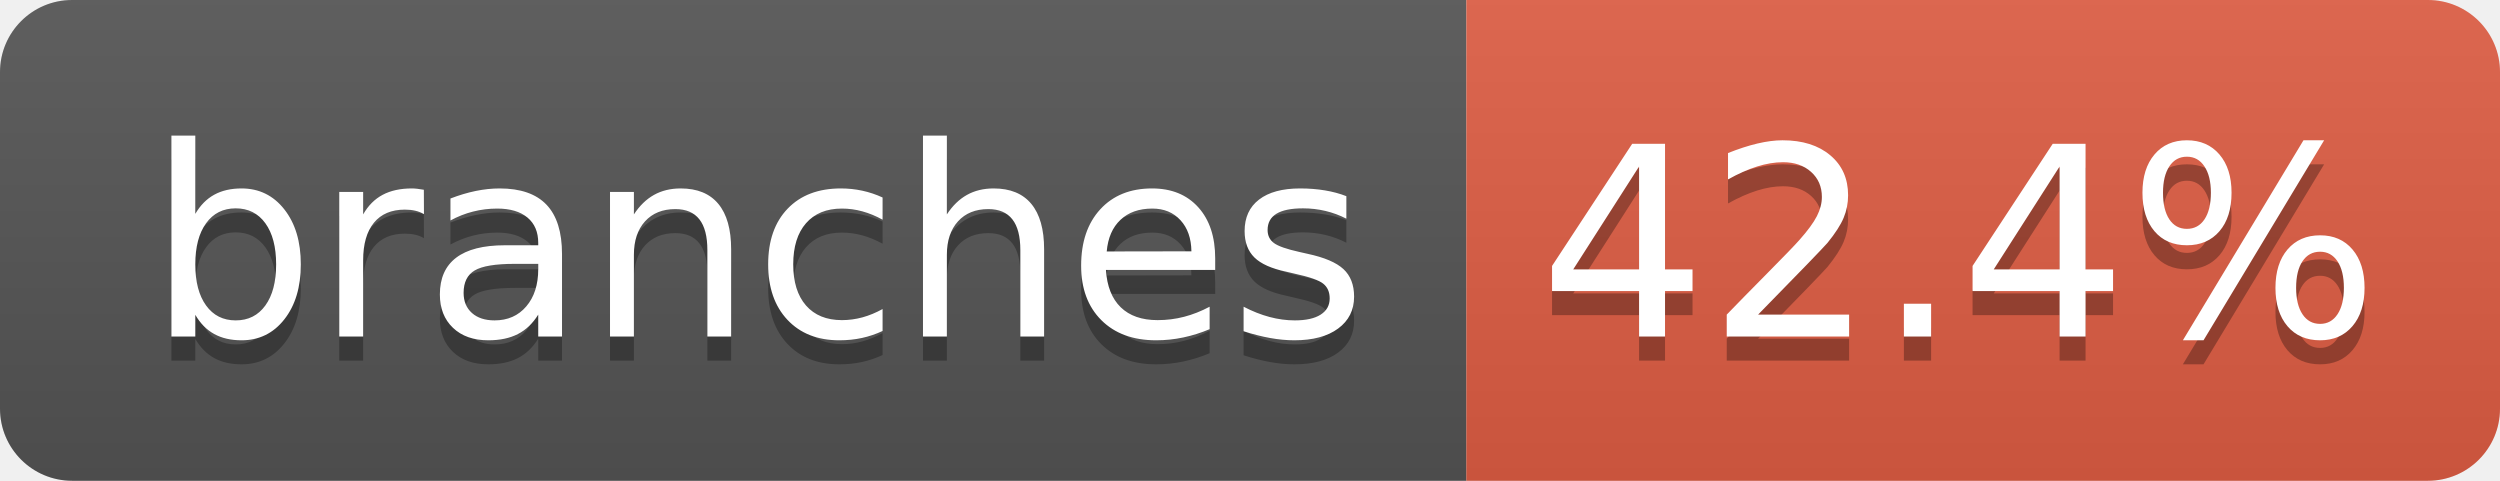
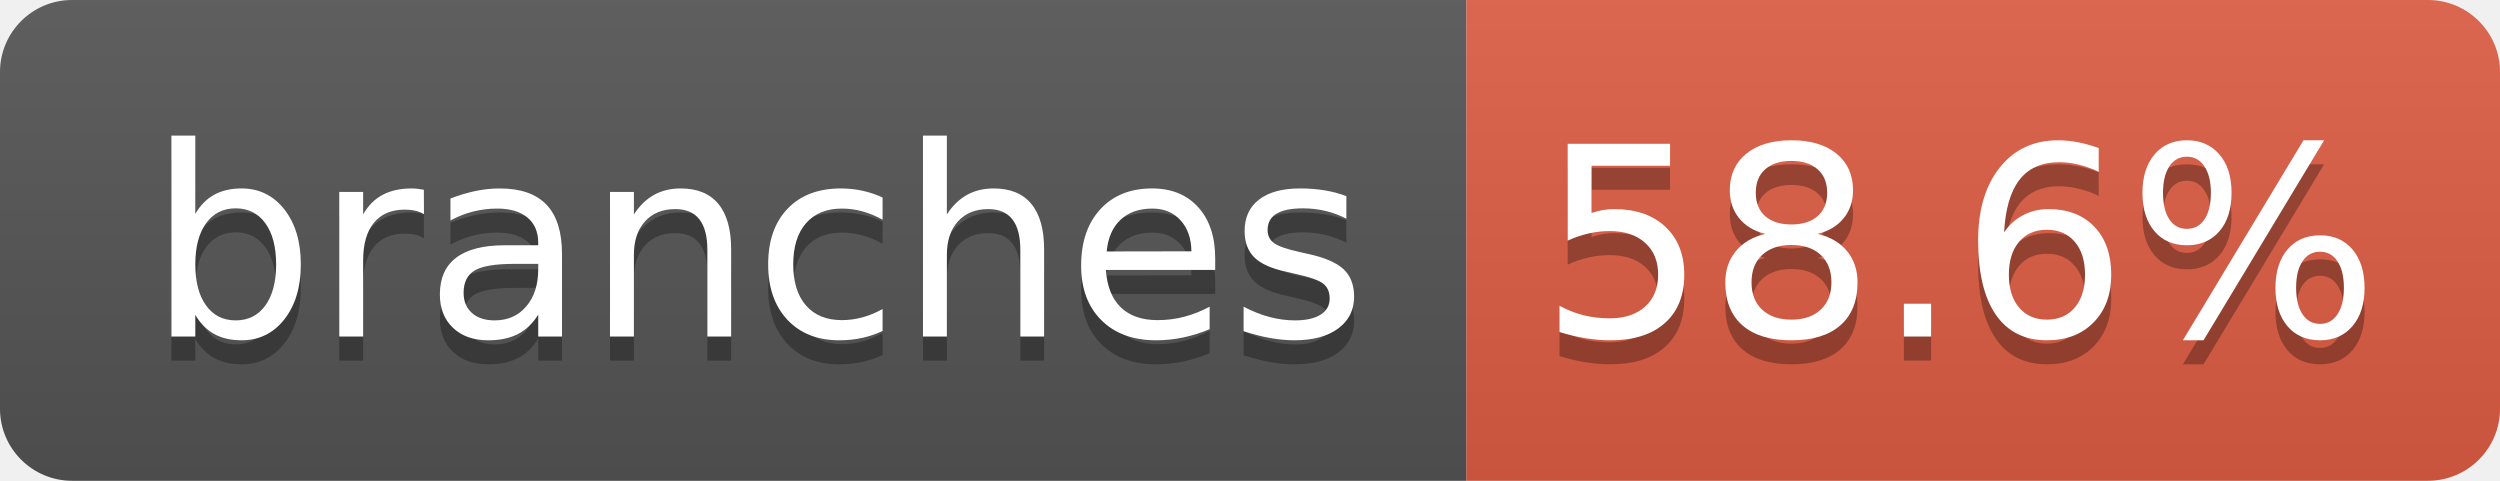
- <svg xmlns="http://www.w3.org/2000/svg" width="104" height="20" role="img" aria-label="branches: 42.4%">
+ <svg xmlns="http://www.w3.org/2000/svg" width="104" height="20" role="img" aria-label="branches: 58.6%">
  <linearGradient id="s" x2="0" y2="100%">
    <stop offset="0" stop-color="#bbb" stop-opacity=".1" />
    <stop offset="1" stop-opacity=".1" />
  </linearGradient>
  <clipPath id="r">
    <rect width="104" height="20" rx="3" fill="#fff" />
  </clipPath>
  <g clip-path="url(#r)">
    <rect width="61" height="20" fill="#555" />
    <rect x="61" width="43" height="20" fill="#e05d44" />
    <rect width="104" height="20" fill="url(#s)" />
  </g>
  <g fill="#fff" text-anchor="middle" font-family="Verdana,Geneva,DejaVu Sans,sans-serif" text-rendering="geometricPrecision" font-size="110">
    <text aria-hidden="true" x="315" y="150" fill="#010101" fill-opacity=".3" transform="scale(.1)" textLength="510">branches</text>
    <text x="315" y="140" transform="scale(.1)" fill="#fff" textLength="510">branches</text>
-     <text aria-hidden="true" x="815" y="150" fill="#010101" fill-opacity=".3" transform="scale(.1)" textLength="330">42.4%</text>
-     <text x="815" y="140" transform="scale(.1)" fill="#fff" textLength="330">42.4%</text>
+     <text aria-hidden="true" x="815" y="150" fill="#010101" fill-opacity=".3" transform="scale(.1)" textLength="330">58.6%</text>
+     <text x="815" y="140" transform="scale(.1)" fill="#fff" textLength="330">58.6%</text>
  </g>
</svg>
